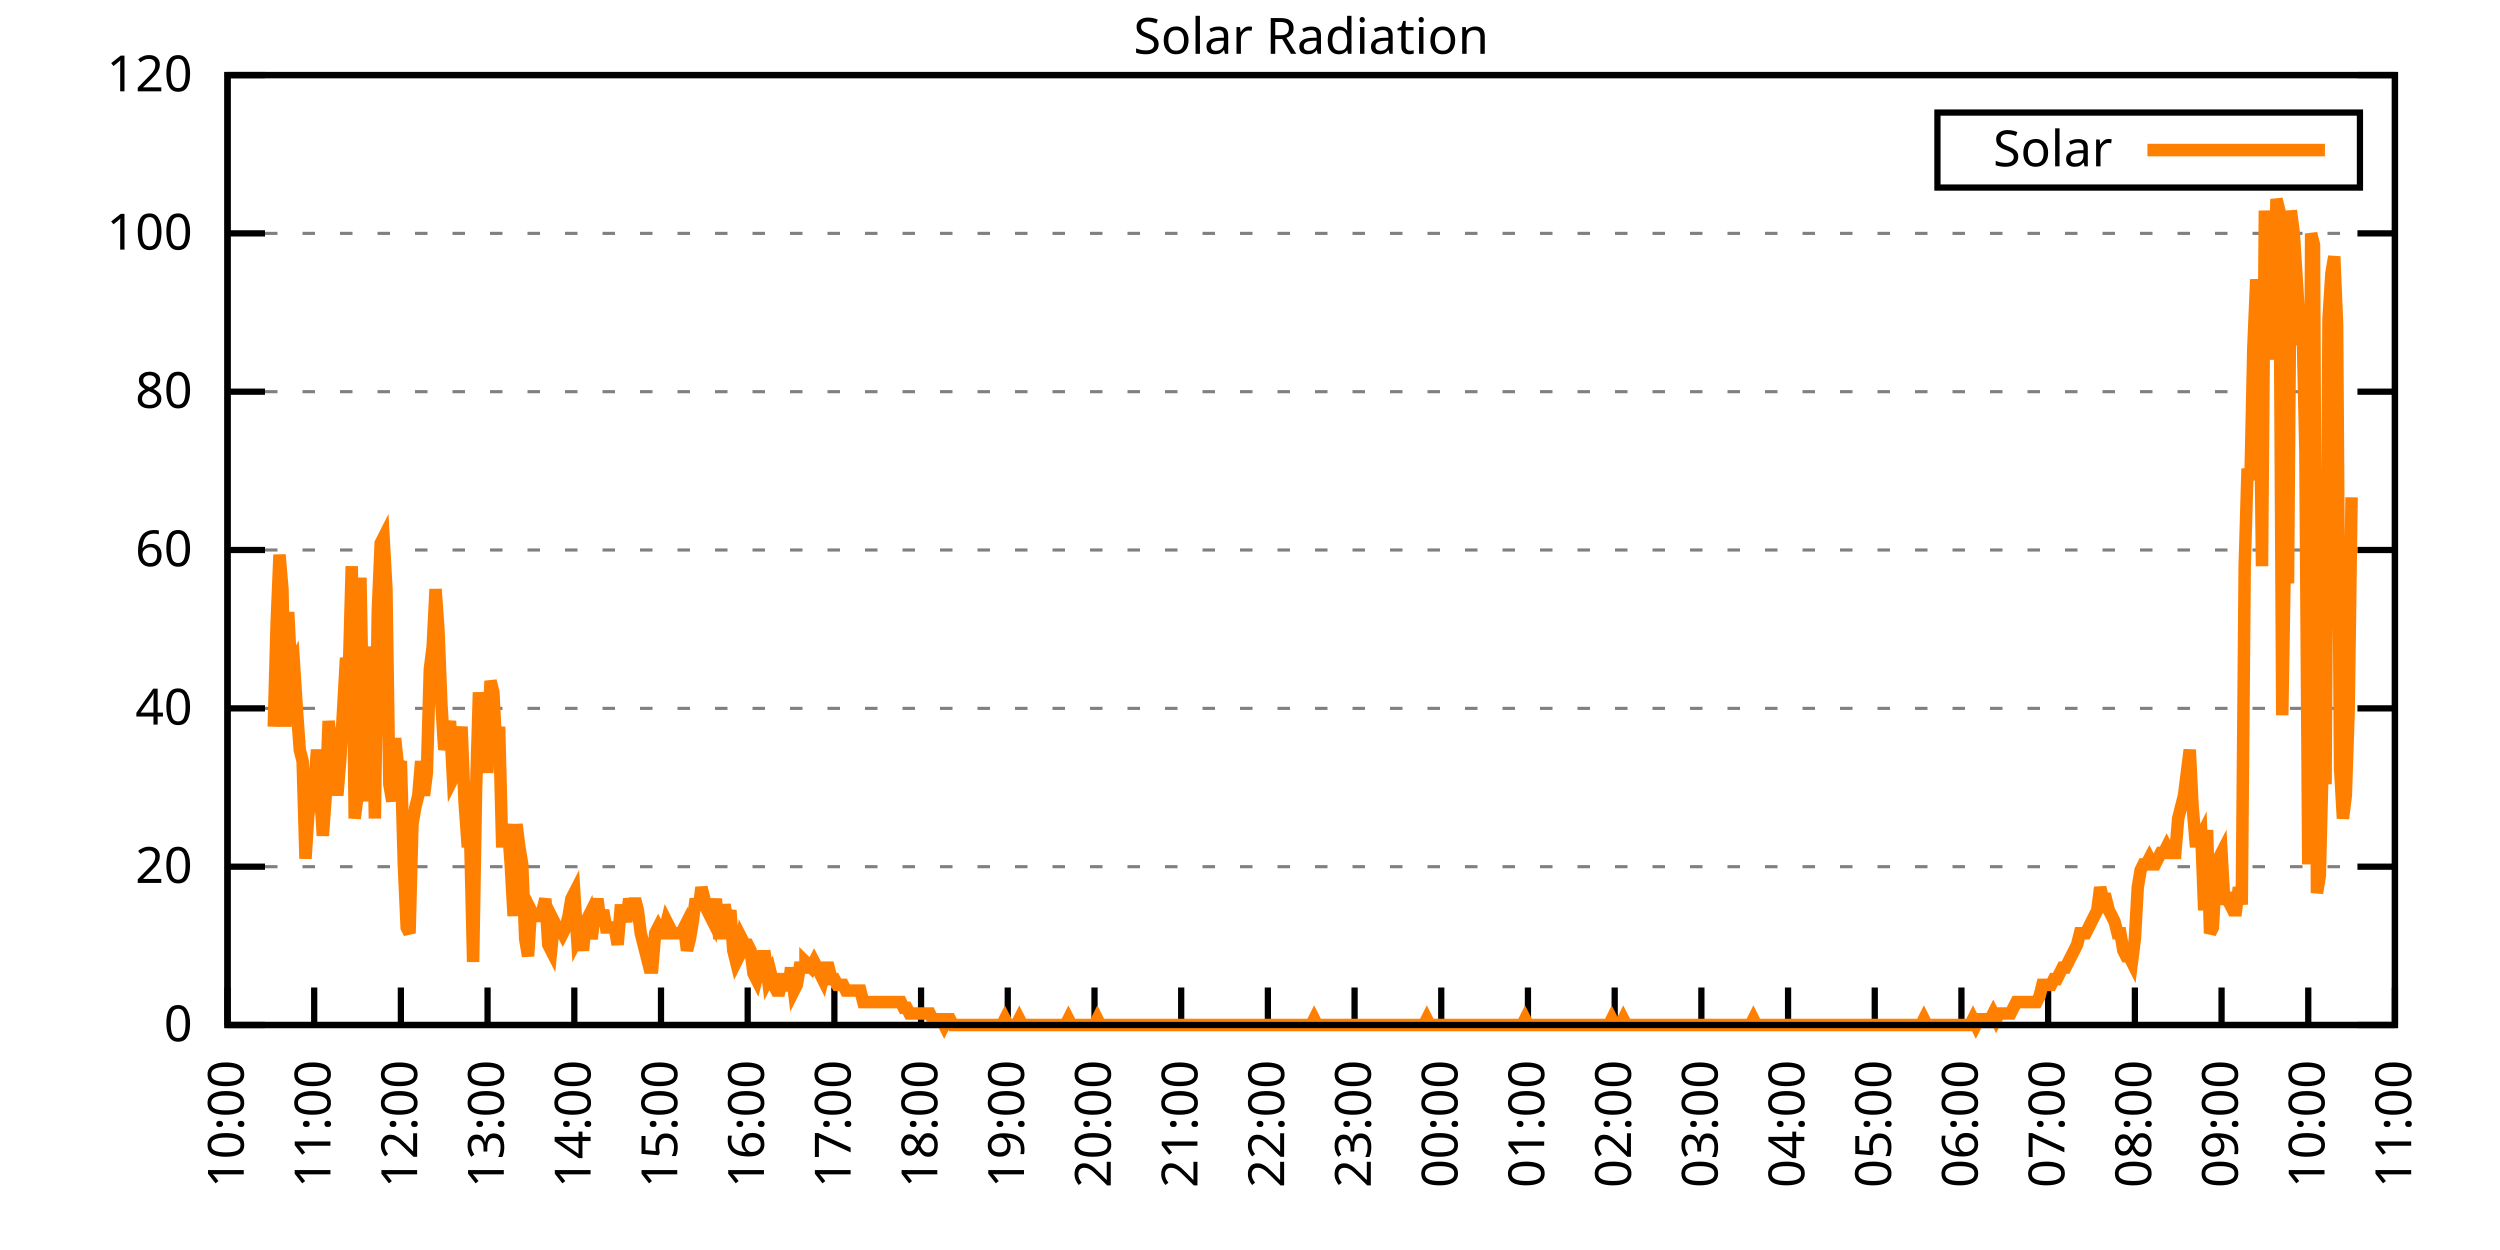
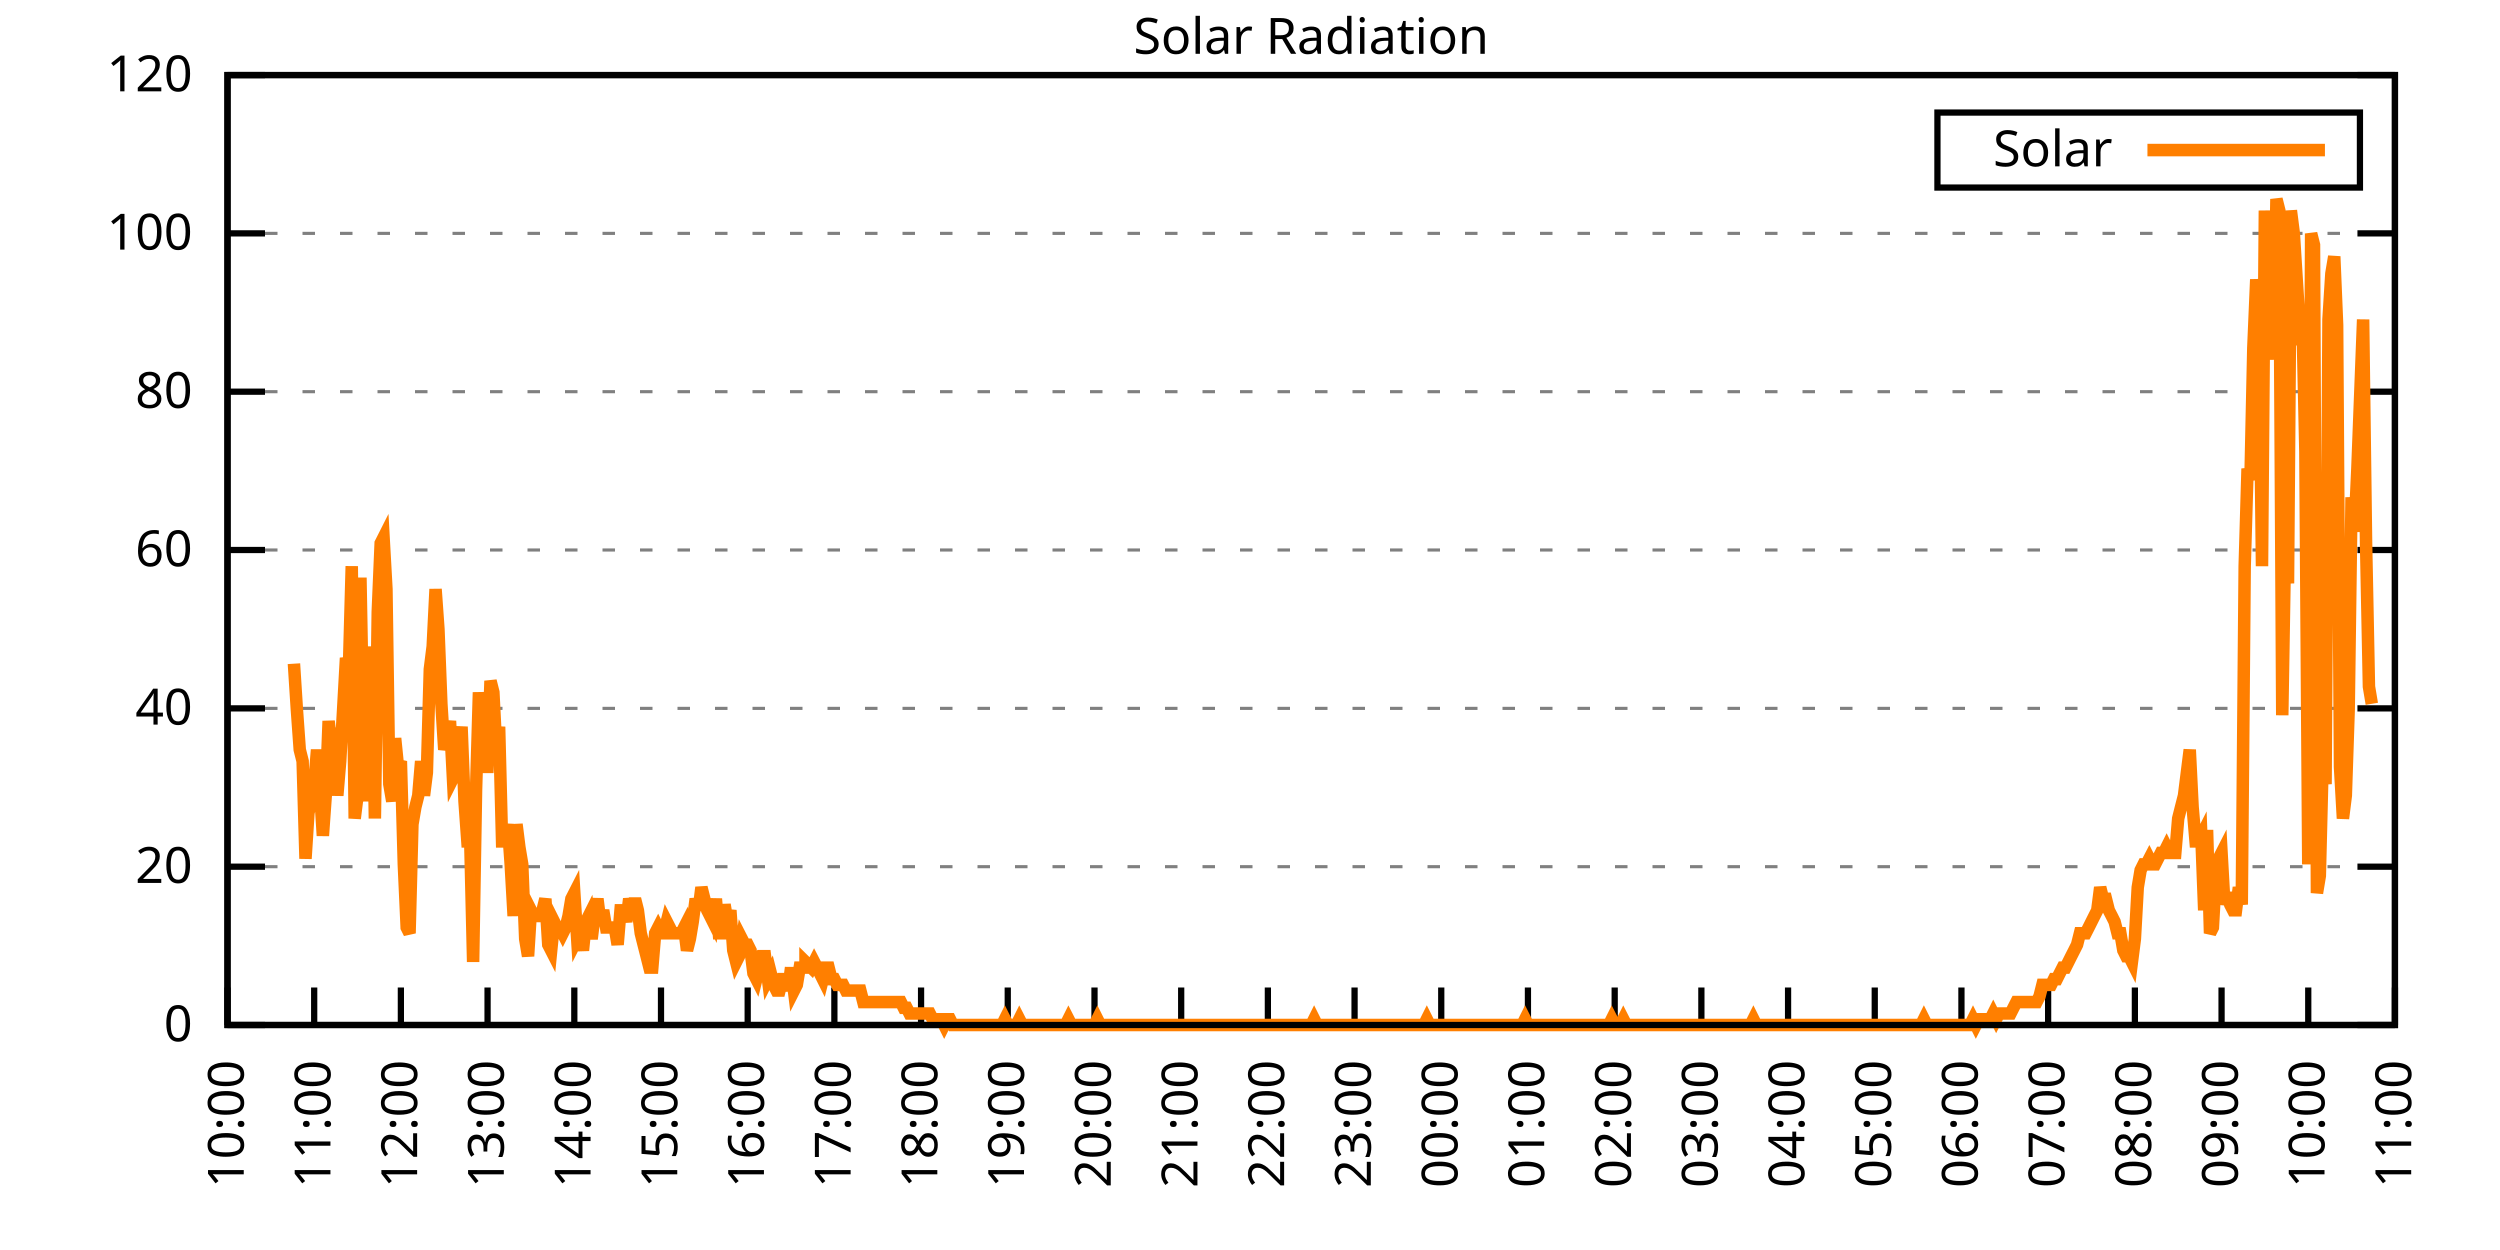
<svg xmlns="http://www.w3.org/2000/svg" xmlns:xlink="http://www.w3.org/1999/xlink" width="400" height="200" viewBox="0 0 400 200">
  <g id="gnuplot_canvas">
    <rect x="0" y="0" width="400" height="200" fill="none" />
    <defs>
      <circle id="gpDot" r="0.5" stroke-width="0.5" stroke="currentColor" />
      <path id="gpPt0" stroke-width="0.333" stroke="currentColor" d="M-1,0 h2 M0,-1 v2" />
      <path id="gpPt1" stroke-width="0.333" stroke="currentColor" d="M-1,-1 L1,1 M1,-1 L-1,1" />
      <path id="gpPt2" stroke-width="0.333" stroke="currentColor" d="M-1,0 L1,0 M0,-1 L0,1 M-1,-1 L1,1 M-1,1 L1,-1" />
      <rect id="gpPt3" stroke-width="0.333" stroke="currentColor" x="-1" y="-1" width="2" height="2" />
      <rect id="gpPt4" stroke-width="0.333" stroke="currentColor" fill="currentColor" x="-1" y="-1" width="2" height="2" />
      <circle id="gpPt5" stroke-width="0.333" stroke="currentColor" cx="0" cy="0" r="1" />
      <use xlink:href="#gpPt5" id="gpPt6" fill="currentColor" stroke="none" />
      <path id="gpPt7" stroke-width="0.333" stroke="currentColor" d="M0,-1.33 L-1.33,0.67 L1.33,0.67 z" />
      <use xlink:href="#gpPt7" id="gpPt8" fill="currentColor" stroke="none" />
      <use xlink:href="#gpPt7" id="gpPt9" stroke="currentColor" transform="rotate(180)" />
      <use xlink:href="#gpPt9" id="gpPt10" fill="currentColor" stroke="none" />
      <use xlink:href="#gpPt3" id="gpPt11" stroke="currentColor" transform="rotate(45)" />
      <use xlink:href="#gpPt11" id="gpPt12" fill="currentColor" stroke="none" />
      <path id="gpPt13" stroke-width="0.333" stroke="currentColor" d="M0,1.330 L1.265,0.411 L0.782,-1.067 L-0.782,-1.076 L-1.265,0.411 z" />
      <use xlink:href="#gpPt13" id="gpPt14" fill="currentColor" stroke="none" />
      <filter id="textbox" filterUnits="objectBoundingBox" x="0" y="0" height="1" width="1">
        <feFlood flood-color="white" flood-opacity="1" result="bgnd" />
        <feComposite in="SourceGraphic" in2="bgnd" operator="atop" />
      </filter>
      <filter id="greybox" filterUnits="objectBoundingBox" x="0" y="0" height="1" width="1">
        <feFlood flood-color="lightgrey" flood-opacity="1" result="grey" />
        <feComposite in="SourceGraphic" in2="grey" operator="atop" />
      </filter>
    </defs>
    <g fill="none" color="white" stroke="currentColor" stroke-width="1.00" stroke-linecap="butt" stroke-linejoin="miter">
</g>
    <g fill="none" color="black" stroke="currentColor" stroke-width="1.00" stroke-linecap="butt" stroke-linejoin="miter">
      <g stroke="none" shape-rendering="crispEdges">
        <polygon fill="rgb(255, 255, 255)" points="36.40,164.00 383.18,164.00 383.18,12.02 36.40,12.02 " />
      </g>
    </g>
    <g fill="none" color="black" stroke="currentColor" stroke-width="1.00" stroke-linecap="butt" stroke-linejoin="miter">
</g>
    <g fill="none" color="black" stroke="black" stroke-width="0.50" stroke-linecap="butt" stroke-linejoin="miter">
</g>
    <g fill="none" color="gray" stroke="currentColor" stroke-width="0.50" stroke-linecap="butt" stroke-linejoin="miter">
      <path stroke="gray" stroke-dasharray="2,4" class="gridline" d="M36.40,164.00 L383.19,164.00  " />
    </g>
    <g fill="none" color="gray" stroke="gray" stroke-width="1.00" stroke-linecap="butt" stroke-linejoin="miter">
</g>
    <g fill="none" color="black" stroke="currentColor" stroke-width="1.00" stroke-linecap="butt" stroke-linejoin="miter">
      <path stroke="black" d="M36.40,164.00 L42.40,164.00 M383.19,164.00 L377.19,164.00  " />
      <g transform="translate(30.80,166.60)" stroke="none" fill="black" font-family="Sans" font-size="8.00" text-anchor="end">
        <text>
          <tspan font-family="Sans"> 0</tspan>
        </text>
      </g>
    </g>
    <g fill="none" color="black" stroke="currentColor" stroke-width="1.00" stroke-linecap="butt" stroke-linejoin="miter">
</g>
    <g fill="none" color="black" stroke="black" stroke-width="0.50" stroke-linecap="butt" stroke-linejoin="miter">
</g>
    <g fill="none" color="gray" stroke="currentColor" stroke-width="0.50" stroke-linecap="butt" stroke-linejoin="miter">
      <path stroke="gray" stroke-dasharray="2,4" class="gridline" d="M36.40,138.67 L383.19,138.67  " />
    </g>
    <g fill="none" color="gray" stroke="gray" stroke-width="1.00" stroke-linecap="butt" stroke-linejoin="miter">
</g>
    <g fill="none" color="black" stroke="currentColor" stroke-width="1.00" stroke-linecap="butt" stroke-linejoin="miter">
      <path stroke="black" d="M36.40,138.67 L42.40,138.67 M383.19,138.67 L377.19,138.67  " />
      <g transform="translate(30.80,141.27)" stroke="none" fill="black" font-family="Sans" font-size="8.00" text-anchor="end">
        <text>
          <tspan font-family="Sans"> 20</tspan>
        </text>
      </g>
    </g>
    <g fill="none" color="black" stroke="currentColor" stroke-width="1.00" stroke-linecap="butt" stroke-linejoin="miter">
</g>
    <g fill="none" color="black" stroke="black" stroke-width="0.50" stroke-linecap="butt" stroke-linejoin="miter">
</g>
    <g fill="none" color="gray" stroke="currentColor" stroke-width="0.50" stroke-linecap="butt" stroke-linejoin="miter">
      <path stroke="gray" stroke-dasharray="2,4" class="gridline" d="M36.40,113.34 L383.19,113.34  " />
    </g>
    <g fill="none" color="gray" stroke="gray" stroke-width="1.00" stroke-linecap="butt" stroke-linejoin="miter">
</g>
    <g fill="none" color="black" stroke="currentColor" stroke-width="1.00" stroke-linecap="butt" stroke-linejoin="miter">
      <path stroke="black" d="M36.40,113.34 L42.40,113.34 M383.19,113.34 L377.19,113.34  " />
      <g transform="translate(30.80,115.94)" stroke="none" fill="black" font-family="Sans" font-size="8.00" text-anchor="end">
        <text>
          <tspan font-family="Sans"> 40</tspan>
        </text>
      </g>
    </g>
    <g fill="none" color="black" stroke="currentColor" stroke-width="1.00" stroke-linecap="butt" stroke-linejoin="miter">
</g>
    <g fill="none" color="black" stroke="black" stroke-width="0.50" stroke-linecap="butt" stroke-linejoin="miter">
</g>
    <g fill="none" color="gray" stroke="currentColor" stroke-width="0.50" stroke-linecap="butt" stroke-linejoin="miter">
      <path stroke="gray" stroke-dasharray="2,4" class="gridline" d="M36.40,88.00 L383.19,88.00  " />
    </g>
    <g fill="none" color="gray" stroke="gray" stroke-width="1.00" stroke-linecap="butt" stroke-linejoin="miter">
</g>
    <g fill="none" color="black" stroke="currentColor" stroke-width="1.00" stroke-linecap="butt" stroke-linejoin="miter">
      <path stroke="black" d="M36.40,88.00 L42.40,88.00 M383.19,88.00 L377.19,88.00  " />
      <g transform="translate(30.80,90.60)" stroke="none" fill="black" font-family="Sans" font-size="8.00" text-anchor="end">
        <text>
          <tspan font-family="Sans"> 60</tspan>
        </text>
      </g>
    </g>
    <g fill="none" color="black" stroke="currentColor" stroke-width="1.00" stroke-linecap="butt" stroke-linejoin="miter">
</g>
    <g fill="none" color="black" stroke="black" stroke-width="0.50" stroke-linecap="butt" stroke-linejoin="miter">
</g>
    <g fill="none" color="gray" stroke="currentColor" stroke-width="0.50" stroke-linecap="butt" stroke-linejoin="miter">
      <path stroke="gray" stroke-dasharray="2,4" class="gridline" d="M36.40,62.67 L383.19,62.67  " />
    </g>
    <g fill="none" color="gray" stroke="gray" stroke-width="1.00" stroke-linecap="butt" stroke-linejoin="miter">
</g>
    <g fill="none" color="black" stroke="currentColor" stroke-width="1.00" stroke-linecap="butt" stroke-linejoin="miter">
      <path stroke="black" d="M36.40,62.67 L42.40,62.67 M383.19,62.67 L377.19,62.67  " />
      <g transform="translate(30.80,65.27)" stroke="none" fill="black" font-family="Sans" font-size="8.00" text-anchor="end">
        <text>
          <tspan font-family="Sans"> 80</tspan>
        </text>
      </g>
    </g>
    <g fill="none" color="black" stroke="currentColor" stroke-width="1.00" stroke-linecap="butt" stroke-linejoin="miter">
</g>
    <g fill="none" color="black" stroke="black" stroke-width="0.50" stroke-linecap="butt" stroke-linejoin="miter">
</g>
    <g fill="none" color="gray" stroke="currentColor" stroke-width="0.50" stroke-linecap="butt" stroke-linejoin="miter">
      <path stroke="gray" stroke-dasharray="2,4" class="gridline" d="M36.40,37.34 L383.19,37.34  " />
    </g>
    <g fill="none" color="gray" stroke="gray" stroke-width="1.00" stroke-linecap="butt" stroke-linejoin="miter">
</g>
    <g fill="none" color="black" stroke="currentColor" stroke-width="1.00" stroke-linecap="butt" stroke-linejoin="miter">
      <path stroke="black" d="M36.40,37.34 L42.40,37.34 M383.19,37.34 L377.19,37.34  " />
      <g transform="translate(30.80,39.94)" stroke="none" fill="black" font-family="Sans" font-size="8.00" text-anchor="end">
        <text>
          <tspan font-family="Sans"> 100</tspan>
        </text>
      </g>
    </g>
    <g fill="none" color="black" stroke="currentColor" stroke-width="1.00" stroke-linecap="butt" stroke-linejoin="miter">
</g>
    <g fill="none" color="black" stroke="black" stroke-width="0.50" stroke-linecap="butt" stroke-linejoin="miter">
</g>
    <g fill="none" color="gray" stroke="currentColor" stroke-width="0.50" stroke-linecap="butt" stroke-linejoin="miter">
      <path stroke="gray" stroke-dasharray="2,4" class="gridline" d="M36.40,12.01 L383.19,12.01  " />
    </g>
    <g fill="none" color="gray" stroke="gray" stroke-width="1.00" stroke-linecap="butt" stroke-linejoin="miter">
</g>
    <g fill="none" color="black" stroke="currentColor" stroke-width="1.00" stroke-linecap="butt" stroke-linejoin="miter">
      <path stroke="black" d="M36.40,12.01 L42.40,12.01 M383.19,12.01 L377.19,12.01  " />
      <g transform="translate(30.80,14.61)" stroke="none" fill="black" font-family="Sans" font-size="8.00" text-anchor="end">
        <text>
          <tspan font-family="Sans"> 120</tspan>
        </text>
      </g>
    </g>
    <g fill="none" color="black" stroke="currentColor" stroke-width="1.00" stroke-linecap="butt" stroke-linejoin="miter">
      <path stroke="black" d="M36.40,164.00 L36.40,158.00  " />
      <g transform="translate(39.00,169.60) rotate(270.00)" stroke="none" fill="black" font-family="Sans" font-size="8.00" text-anchor="end">
        <text>
          <tspan font-family="Sans">10:00</tspan>
        </text>
      </g>
    </g>
    <g fill="none" color="black" stroke="currentColor" stroke-width="1.00" stroke-linecap="butt" stroke-linejoin="miter">
      <path stroke="black" d="M50.27,164.00 L50.27,158.00  " />
      <g transform="translate(52.87,169.60) rotate(270.00)" stroke="none" fill="black" font-family="Sans" font-size="8.00" text-anchor="end">
        <text>
          <tspan font-family="Sans">11:00</tspan>
        </text>
      </g>
    </g>
    <g fill="none" color="black" stroke="currentColor" stroke-width="1.00" stroke-linecap="butt" stroke-linejoin="miter">
      <path stroke="black" d="M64.14,164.00 L64.14,158.00  " />
      <g transform="translate(66.74,169.60) rotate(270.00)" stroke="none" fill="black" font-family="Sans" font-size="8.00" text-anchor="end">
        <text>
          <tspan font-family="Sans">12:00</tspan>
        </text>
      </g>
    </g>
    <g fill="none" color="black" stroke="currentColor" stroke-width="1.00" stroke-linecap="butt" stroke-linejoin="miter">
      <path stroke="black" d="M78.01,164.00 L78.01,158.00  " />
      <g transform="translate(80.61,169.60) rotate(270.00)" stroke="none" fill="black" font-family="Sans" font-size="8.00" text-anchor="end">
        <text>
          <tspan font-family="Sans">13:00</tspan>
        </text>
      </g>
    </g>
    <g fill="none" color="black" stroke="currentColor" stroke-width="1.00" stroke-linecap="butt" stroke-linejoin="miter">
      <path stroke="black" d="M91.89,164.00 L91.89,158.00  " />
      <g transform="translate(94.49,169.60) rotate(270.00)" stroke="none" fill="black" font-family="Sans" font-size="8.00" text-anchor="end">
        <text>
          <tspan font-family="Sans">14:00</tspan>
        </text>
      </g>
    </g>
    <g fill="none" color="black" stroke="currentColor" stroke-width="1.00" stroke-linecap="butt" stroke-linejoin="miter">
      <path stroke="black" d="M105.76,164.00 L105.76,158.00  " />
      <g transform="translate(108.36,169.60) rotate(270.00)" stroke="none" fill="black" font-family="Sans" font-size="8.00" text-anchor="end">
        <text>
          <tspan font-family="Sans">15:00</tspan>
        </text>
      </g>
    </g>
    <g fill="none" color="black" stroke="currentColor" stroke-width="1.00" stroke-linecap="butt" stroke-linejoin="miter">
      <path stroke="black" d="M119.63,164.00 L119.63,158.00  " />
      <g transform="translate(122.23,169.60) rotate(270.00)" stroke="none" fill="black" font-family="Sans" font-size="8.00" text-anchor="end">
        <text>
          <tspan font-family="Sans">16:00</tspan>
        </text>
      </g>
    </g>
    <g fill="none" color="black" stroke="currentColor" stroke-width="1.00" stroke-linecap="butt" stroke-linejoin="miter">
      <path stroke="black" d="M133.50,164.00 L133.50,158.00  " />
      <g transform="translate(136.10,169.60) rotate(270.00)" stroke="none" fill="black" font-family="Sans" font-size="8.00" text-anchor="end">
        <text>
          <tspan font-family="Sans">17:00</tspan>
        </text>
      </g>
    </g>
    <g fill="none" color="black" stroke="currentColor" stroke-width="1.00" stroke-linecap="butt" stroke-linejoin="miter">
      <path stroke="black" d="M147.37,164.00 L147.37,158.00  " />
      <g transform="translate(149.97,169.60) rotate(270.00)" stroke="none" fill="black" font-family="Sans" font-size="8.00" text-anchor="end">
        <text>
          <tspan font-family="Sans">18:00</tspan>
        </text>
      </g>
    </g>
    <g fill="none" color="black" stroke="currentColor" stroke-width="1.00" stroke-linecap="butt" stroke-linejoin="miter">
      <path stroke="black" d="M161.24,164.00 L161.24,158.00  " />
      <g transform="translate(163.84,169.60) rotate(270.00)" stroke="none" fill="black" font-family="Sans" font-size="8.00" text-anchor="end">
        <text>
          <tspan font-family="Sans">19:00</tspan>
        </text>
      </g>
    </g>
    <g fill="none" color="black" stroke="currentColor" stroke-width="1.00" stroke-linecap="butt" stroke-linejoin="miter">
      <path stroke="black" d="M175.12,164.00 L175.12,158.00  " />
      <g transform="translate(177.72,169.60) rotate(270.00)" stroke="none" fill="black" font-family="Sans" font-size="8.00" text-anchor="end">
        <text>
          <tspan font-family="Sans">20:00</tspan>
        </text>
      </g>
    </g>
    <g fill="none" color="black" stroke="currentColor" stroke-width="1.00" stroke-linecap="butt" stroke-linejoin="miter">
      <path stroke="black" d="M188.99,164.00 L188.99,158.00  " />
      <g transform="translate(191.59,169.60) rotate(270.00)" stroke="none" fill="black" font-family="Sans" font-size="8.00" text-anchor="end">
        <text>
          <tspan font-family="Sans">21:00</tspan>
        </text>
      </g>
    </g>
    <g fill="none" color="black" stroke="currentColor" stroke-width="1.00" stroke-linecap="butt" stroke-linejoin="miter">
      <path stroke="black" d="M202.86,164.00 L202.86,158.00  " />
      <g transform="translate(205.46,169.60) rotate(270.00)" stroke="none" fill="black" font-family="Sans" font-size="8.00" text-anchor="end">
        <text>
          <tspan font-family="Sans">22:00</tspan>
        </text>
      </g>
    </g>
    <g fill="none" color="black" stroke="currentColor" stroke-width="1.00" stroke-linecap="butt" stroke-linejoin="miter">
      <path stroke="black" d="M216.73,164.00 L216.73,158.00  " />
      <g transform="translate(219.33,169.60) rotate(270.00)" stroke="none" fill="black" font-family="Sans" font-size="8.00" text-anchor="end">
        <text>
          <tspan font-family="Sans">23:00</tspan>
        </text>
      </g>
    </g>
    <g fill="none" color="black" stroke="currentColor" stroke-width="1.00" stroke-linecap="butt" stroke-linejoin="miter">
      <path stroke="black" d="M230.60,164.00 L230.60,158.00  " />
      <g transform="translate(233.20,169.60) rotate(270.00)" stroke="none" fill="black" font-family="Sans" font-size="8.00" text-anchor="end">
        <text>
          <tspan font-family="Sans">00:00</tspan>
        </text>
      </g>
    </g>
    <g fill="none" color="black" stroke="currentColor" stroke-width="1.00" stroke-linecap="butt" stroke-linejoin="miter">
      <path stroke="black" d="M244.47,164.00 L244.47,158.00  " />
      <g transform="translate(247.07,169.60) rotate(270.00)" stroke="none" fill="black" font-family="Sans" font-size="8.00" text-anchor="end">
        <text>
          <tspan font-family="Sans">01:00</tspan>
        </text>
      </g>
    </g>
    <g fill="none" color="black" stroke="currentColor" stroke-width="1.00" stroke-linecap="butt" stroke-linejoin="miter">
      <path stroke="black" d="M258.35,164.00 L258.35,158.00  " />
      <g transform="translate(260.95,169.60) rotate(270.00)" stroke="none" fill="black" font-family="Sans" font-size="8.00" text-anchor="end">
        <text>
          <tspan font-family="Sans">02:00</tspan>
        </text>
      </g>
    </g>
    <g fill="none" color="black" stroke="currentColor" stroke-width="1.00" stroke-linecap="butt" stroke-linejoin="miter">
      <path stroke="black" d="M272.22,164.00 L272.22,158.00  " />
      <g transform="translate(274.82,169.60) rotate(270.00)" stroke="none" fill="black" font-family="Sans" font-size="8.00" text-anchor="end">
        <text>
          <tspan font-family="Sans">03:00</tspan>
        </text>
      </g>
    </g>
    <g fill="none" color="black" stroke="currentColor" stroke-width="1.00" stroke-linecap="butt" stroke-linejoin="miter">
      <path stroke="black" d="M286.09,164.00 L286.09,158.00  " />
      <g transform="translate(288.69,169.60) rotate(270.00)" stroke="none" fill="black" font-family="Sans" font-size="8.00" text-anchor="end">
        <text>
          <tspan font-family="Sans">04:00</tspan>
        </text>
      </g>
    </g>
    <g fill="none" color="black" stroke="currentColor" stroke-width="1.00" stroke-linecap="butt" stroke-linejoin="miter">
      <path stroke="black" d="M299.96,164.00 L299.96,158.00  " />
      <g transform="translate(302.56,169.60) rotate(270.00)" stroke="none" fill="black" font-family="Sans" font-size="8.00" text-anchor="end">
        <text>
          <tspan font-family="Sans">05:00</tspan>
        </text>
      </g>
    </g>
    <g fill="none" color="black" stroke="currentColor" stroke-width="1.00" stroke-linecap="butt" stroke-linejoin="miter">
      <path stroke="black" d="M313.83,164.00 L313.83,158.00  " />
      <g transform="translate(316.43,169.60) rotate(270.00)" stroke="none" fill="black" font-family="Sans" font-size="8.00" text-anchor="end">
        <text>
          <tspan font-family="Sans">06:00</tspan>
        </text>
      </g>
    </g>
    <g fill="none" color="black" stroke="currentColor" stroke-width="1.00" stroke-linecap="butt" stroke-linejoin="miter">
      <path stroke="black" d="M327.70,164.00 L327.70,158.00  " />
      <g transform="translate(330.30,169.60) rotate(270.00)" stroke="none" fill="black" font-family="Sans" font-size="8.00" text-anchor="end">
        <text>
          <tspan font-family="Sans">07:00</tspan>
        </text>
      </g>
    </g>
    <g fill="none" color="black" stroke="currentColor" stroke-width="1.00" stroke-linecap="butt" stroke-linejoin="miter">
      <path stroke="black" d="M341.58,164.00 L341.58,158.00  " />
      <g transform="translate(344.18,169.60) rotate(270.00)" stroke="none" fill="black" font-family="Sans" font-size="8.00" text-anchor="end">
        <text>
          <tspan font-family="Sans">08:00</tspan>
        </text>
      </g>
    </g>
    <g fill="none" color="black" stroke="currentColor" stroke-width="1.00" stroke-linecap="butt" stroke-linejoin="miter">
      <path stroke="black" d="M355.45,164.00 L355.45,158.00  " />
      <g transform="translate(358.05,169.60) rotate(270.00)" stroke="none" fill="black" font-family="Sans" font-size="8.00" text-anchor="end">
        <text>
          <tspan font-family="Sans">09:00</tspan>
        </text>
      </g>
    </g>
    <g fill="none" color="black" stroke="currentColor" stroke-width="1.00" stroke-linecap="butt" stroke-linejoin="miter">
      <path stroke="black" d="M369.32,164.00 L369.32,158.00  " />
      <g transform="translate(371.92,169.60) rotate(270.00)" stroke="none" fill="black" font-family="Sans" font-size="8.00" text-anchor="end">
        <text>
          <tspan font-family="Sans">10:00</tspan>
        </text>
      </g>
    </g>
    <g fill="none" color="black" stroke="currentColor" stroke-width="1.00" stroke-linecap="butt" stroke-linejoin="miter">
      <path stroke="black" d="M383.19,164.00 L383.19,158.00  " />
      <g transform="translate(385.79,169.60) rotate(270.00)" stroke="none" fill="black" font-family="Sans" font-size="8.00" text-anchor="end">
        <text>
          <tspan font-family="Sans">11:00</tspan>
        </text>
      </g>
    </g>
    <g fill="none" color="black" stroke="currentColor" stroke-width="1.00" stroke-linecap="butt" stroke-linejoin="miter">
</g>
    <g fill="none" color="black" stroke="currentColor" stroke-width="1.00" stroke-linecap="butt" stroke-linejoin="miter">
      <path stroke="black" d="M36.40,12.01 L36.40,164.00 L383.19,164.00 L383.19,12.01 L36.40,12.01 Z  " />
    </g>
    <g fill="none" color="black" stroke="currentColor" stroke-width="1.00" stroke-linecap="butt" stroke-linejoin="miter">
</g>
    <g fill="none" color="black" stroke="currentColor" stroke-width="1.00" stroke-linecap="butt" stroke-linejoin="miter">
      <path stroke="black" d="M309.99,30.01 L309.99,18.01 L377.59,18.01 L377.59,30.01 L309.99,30.01 Z  " />
    </g>
    <g id="Solar_Radiation_plot_1">
      <g fill="none" color="white" stroke="black" stroke-width="2.00" stroke-linecap="butt" stroke-linejoin="miter">
</g>
      <g fill="none" color="black" stroke="currentColor" stroke-width="2.00" stroke-linecap="butt" stroke-linejoin="miter">
        <g transform="translate(337.99,26.61)" stroke="none" fill="black" font-family="Sans" font-size="8.00" text-anchor="end">
          <text>
            <tspan font-family="Sans">Solar</tspan>
          </text>
        </g>
      </g>
      <g fill="none" color="black" stroke="currentColor" stroke-width="2.00" stroke-linecap="butt" stroke-linejoin="miter">
-         <path stroke="rgb(255, 127,   0)" d="M343.59,24.01 L371.99,24.01 M43.80,116.28 L44.26,99.76 L44.72,88.75 L45.19,94.26 L45.65,116.28 L46.11,97.93   L46.57,107.10 L47.03,106.19 L47.50,113.53 L47.96,119.95 L48.42,121.79 L48.88,137.39 L49.35,130.05 L49.81,128.21   L50.27,125.46 L50.73,119.95 L51.20,126.37 L51.66,133.72 L52.12,127.29 L52.58,115.36 L53.05,119.95 L53.51,119.03   L53.97,127.29 L54.43,121.79 L54.90,113.53 L55.36,105.27 L55.82,107.10 L56.28,90.59 L56.75,130.96 L57.21,127.29   L57.67,92.42 L58.13,117.20 L58.59,117.20 L59.06,128.21 L59.52,103.43 L59.98,130.96 L60.44,97.93 L60.91,86.91   L61.37,86.00 L61.83,94.26 L62.29,125.46 L62.76,128.21 L63.22,118.12 L63.68,122.70 L64.14,121.79 L64.61,138.30   L65.07,148.40 L65.53,149.32 L65.99,131.88 L66.46,129.13 L66.92,127.29 L67.38,121.79 L67.84,127.29 L68.30,123.62   L68.77,107.10 L69.23,103.43 L69.69,94.26 L70.15,100.68 L70.62,112.61 L71.08,119.95 L71.54,118.12 L72.00,115.36   L72.47,124.54 L72.93,123.62 L73.39,119.95 L73.85,116.28 L74.32,128.21 L74.78,134.63 L75.24,134.63 L75.70,153.91   L76.17,126.37 L76.63,110.77 L77.09,118.12 L77.55,122.70 L78.01,122.70 L78.48,108.94 L78.94,110.77 L79.40,119.95   L79.86,116.28 L80.33,134.63 L80.79,134.63 L81.25,131.88 L81.71,138.30 L82.18,146.56 L82.64,131.88 L83.10,135.55   L83.56,138.30 L84.03,150.23 L84.49,152.99 L84.95,145.65 L85.41,146.56 L85.88,146.56 L86.34,146.56 L86.80,145.65   L87.26,143.81 L87.72,151.15 L88.19,152.07 L88.65,147.48 L89.11,148.40 L89.57,148.40 L90.04,149.32 L90.50,148.40   L90.96,146.56 L91.42,143.81 L91.89,142.89 L92.35,150.23 L92.81,149.32 L93.27,152.07 L93.74,147.48 L94.20,146.56   L94.66,150.23 L95.12,146.56 L95.59,143.81 L96.05,147.48 L96.51,145.65 L96.97,148.40 L97.44,148.40 L97.90,148.40   L98.36,148.40 L98.82,151.15 L99.28,145.65 L99.75,145.65 L100.21,147.48 L100.67,143.81 L101.13,145.65 L101.60,143.81   L102.06,145.65 L102.52,149.32 L102.98,151.15 L103.45,152.99 L103.91,154.82 L104.37,154.82 L104.83,149.32 L105.30,148.40   L105.76,149.32 L106.22,149.32 L106.68,147.48 L107.15,148.40 L107.61,149.32 L108.07,149.32 L108.53,149.32 L108.99,149.32   L109.46,148.40 L109.92,152.07 L110.38,150.23 L110.84,147.48 L111.31,143.81 L111.77,145.65 L112.23,141.98 L112.69,143.81   L113.16,145.65 L113.62,146.56 L114.08,147.48 L114.54,143.81 L115.01,149.32 L115.47,149.32 L115.93,144.73 L116.39,147.48   L116.86,145.65 L117.32,152.07 L117.78,153.91 L118.24,152.99 L118.70,150.23 L119.17,151.15 L119.63,151.15 L120.09,152.07   L120.55,155.74 L121.02,156.66 L121.48,154.82 L121.94,152.99 L122.40,152.99 L122.87,156.66 L123.33,155.74 L123.79,157.58   L124.25,158.49 L124.72,158.49 L125.18,156.66 L125.64,156.66 L126.10,158.49 L126.57,154.82 L127.03,158.49 L127.49,157.58   L127.95,154.82 L128.41,154.82 L128.88,154.82 L128.88,153.91 L129.80,154.82 L130.26,153.91 L130.73,154.82 L131.19,155.74   L131.65,156.66 L132.11,154.82 L132.58,154.82 L133.04,156.66 L133.50,156.66 L133.96,157.58 L134.43,157.58 L134.89,157.58   L135.35,158.49 L135.81,158.49 L136.28,158.49 L136.74,158.49 L137.20,158.49 L137.66,158.49 L138.13,160.33 L138.59,160.33   L139.05,160.33 L139.51,160.33 L139.97,160.33 L140.44,160.33 L140.90,160.33 L141.36,160.33 L141.82,160.33 L142.29,160.33   L142.75,160.33 L143.21,160.33 L143.67,160.33 L144.14,160.33 L144.60,161.25 L145.06,161.25 L145.52,162.16 L145.99,162.16   L146.45,162.16 L146.91,162.16 L147.37,162.16 L147.84,162.16 L148.30,162.16 L148.76,162.16 L149.22,163.08 L149.68,163.08   L150.15,163.08 L150.61,163.08 L151.07,164.00 L151.53,163.08 L152.00,163.08 L152.46,164.00 L152.92,164.00 L153.38,164.00   L153.85,164.00 L154.31,164.00 L154.77,164.00 L155.23,164.00 L155.70,164.00 L156.16,164.00 L156.62,164.00 L157.08,164.00   L157.55,164.00 L158.01,164.00 L158.47,164.00 L158.93,164.00 L159.39,164.00 L159.86,164.00 L160.32,164.00 L160.78,163.08   L161.24,164.00 L161.71,164.00 L162.17,164.00 L162.63,164.00 L163.09,163.08 L163.56,164.00 L164.02,164.00 L164.48,164.00   L164.94,164.00 L165.41,164.00 L165.87,164.00 L166.33,164.00 L166.79,164.00 L167.26,164.00 L167.72,164.00 L168.18,164.00   L168.64,164.00 L169.10,164.00 L169.57,164.00 L170.03,164.00 L170.49,164.00 L170.95,163.08 L171.42,164.00 L171.88,164.00   L172.34,164.00 L172.80,164.00 L173.27,164.00 L173.73,164.00 L174.19,164.00 L174.65,164.00 L175.12,164.00 L175.58,163.08   L176.04,164.00 L176.50,164.00 L176.97,164.00 L177.43,164.00 L177.89,164.00 L178.35,164.00 L178.82,164.00 L179.28,164.00   L179.74,164.00 L180.20,164.00 L180.66,164.00 L181.13,164.00 L181.59,164.00 L182.05,164.00 L182.51,164.00 L182.98,164.00   L183.44,164.00 L183.90,164.00 L184.36,164.00 L184.83,164.00 L185.29,164.00 L185.75,164.00 L186.21,164.00 L186.68,164.00   L187.14,164.00 L187.60,164.00 L188.06,164.00 L188.53,164.00 L188.99,164.00 L189.45,164.00 L189.91,164.00 L190.37,164.00   L190.84,164.00 L191.30,164.00 L191.76,164.00 L192.22,164.00 L192.69,164.00 L193.15,164.00 L193.61,164.00 L194.07,164.00   L194.54,164.00 L195.00,164.00 L195.46,164.00 L195.92,164.00 L196.39,164.00 L196.85,164.00 L197.31,164.00 L197.77,164.00   L198.24,164.00 L198.70,164.00 L199.16,164.00 L199.62,164.00 L200.08,164.00 L200.55,164.00 L201.01,164.00 L201.47,164.00   L201.93,164.00 L202.40,164.00 L202.86,164.00 L203.32,164.00 L203.78,164.00 L204.25,164.00 L204.71,164.00 L205.17,164.00   L205.63,164.00 L206.10,164.00 L206.56,164.00 L207.02,164.00 L207.48,164.00 L207.95,164.00 L208.41,164.00 L208.87,164.00   L209.33,164.00 L209.80,164.00 L210.26,163.08 L210.72,164.00 L211.18,164.00 L211.64,164.00 L212.11,164.00 L212.57,164.00   L213.03,164.00 L213.49,164.00 L213.96,164.00 L214.42,164.00 L214.88,164.00 L215.34,164.00 L215.81,164.00 L216.27,164.00   L216.73,164.00 L217.19,164.00 L217.66,164.00 L218.12,164.00 L218.58,164.00 L219.04,164.00 L219.51,164.00 L219.97,164.00   L220.43,164.00 L220.89,164.00 L221.35,164.00 L221.82,164.00 L222.28,164.00 L222.74,164.00 L223.20,164.00 L223.67,164.00   L224.13,164.00 L224.59,164.00 L225.05,164.00 L225.52,164.00 L225.98,164.00 L226.44,164.00 L226.90,164.00 L227.37,164.00   L227.83,164.00 L228.29,163.08 L228.75,164.00 L229.22,164.00 L229.68,164.00 L230.14,164.00 L230.60,164.00 L231.06,164.00   L231.53,164.00 L231.99,164.00 L232.45,164.00 L232.91,164.00 L233.38,164.00 L233.84,164.00 L234.30,164.00 L234.76,164.00   L235.23,164.00 L235.69,164.00 L236.15,164.00 L236.61,164.00 L237.08,164.00 L237.54,164.00 L238.00,164.00 L238.46,164.00   L238.93,164.00 L239.39,164.00 L239.85,164.00 L240.31,164.00 L240.77,164.00 L241.24,164.00 L241.70,164.00 L242.16,164.00   L242.62,164.00 L243.09,164.00 L243.55,164.00 L244.01,163.08 L244.47,164.00 L244.94,164.00 L245.40,164.00 L245.86,164.00   L246.32,164.00 L246.79,164.00 L247.25,164.00 L247.71,164.00 L248.17,164.00 L248.64,164.00 L249.10,164.00 L249.56,164.00   L250.02,164.00 L250.49,164.00 L250.95,164.00 L251.41,164.00 L251.87,164.00 L252.33,164.00 L252.80,164.00 L253.26,164.00   L253.72,164.00 L254.18,164.00 L254.65,164.00 L255.11,164.00 L255.57,164.00 L256.03,164.00 L256.50,164.00 L256.96,164.00   L257.42,164.00 L257.88,163.08 L258.35,164.00 L258.81,164.00 L259.27,164.00 L259.73,163.08 L260.20,164.00 L260.66,164.00   L261.12,164.00 L261.58,164.00 L262.04,164.00 L262.51,164.00 L262.97,164.00 L263.43,164.00 L263.89,164.00 L264.36,164.00   L264.82,164.00 L265.28,164.00 L265.74,164.00 L266.21,164.00 L266.67,164.00 L267.13,164.00 L267.59,164.00 L268.06,164.00   L268.52,164.00 L268.98,164.00 L269.44,164.00 L269.91,164.00 L270.37,164.00 L270.83,164.00 L271.29,164.00 L271.75,164.00   L272.22,164.00 L272.68,164.00 L273.14,164.00 L273.60,164.00 L274.07,164.00 L274.53,164.00 L274.99,164.00 L275.45,164.00   L275.92,164.00 L276.38,164.00 L276.84,164.00 L277.30,164.00 L277.77,164.00 L278.23,164.00 L278.69,164.00 L279.15,164.00   L279.62,164.00 L280.08,164.00 L280.54,163.08 L281.00,164.00 L281.46,164.00 L281.93,164.00 L282.39,164.00 L282.85,164.00   L283.31,164.00 L283.78,164.00 L284.24,164.00 L284.70,164.00 L285.16,164.00 L285.63,164.00 L286.09,164.00 L286.55,164.00   L287.01,164.00 L287.48,164.00 L287.94,164.00 L288.40,164.00 L288.86,164.00 L289.33,164.00 L289.79,164.00 L290.25,164.00   L290.71,164.00 L291.18,164.00 L291.64,164.00 L292.10,164.00 L292.56,164.00 L293.02,164.00 L293.49,164.00 L293.95,164.00   L294.41,164.00 L294.87,164.00 L295.34,164.00 L295.80,164.00 L296.26,164.00 L296.72,164.00 L297.19,164.00 L297.65,164.00   L298.11,164.00 L298.57,164.00 L299.04,164.00 L299.50,164.00 L299.96,164.00 L300.42,164.00 L300.89,164.00 L301.35,164.00   L301.81,164.00 L302.27,164.00 L302.73,164.00 L303.20,164.00 L303.66,164.00 L304.12,164.00 L304.58,164.00 L305.05,164.00   L305.51,164.00 L305.97,164.00 L306.43,164.00 L306.90,164.00 L307.36,164.00 L307.82,163.08 L308.28,164.00 L308.75,164.00   L309.21,164.00 L309.67,164.00 L310.13,164.00 L310.60,164.00 L311.06,164.00 L311.52,164.00 L311.98,164.00 L312.44,164.00   L312.91,164.00 L313.37,164.00 L313.83,164.00 L314.29,164.00 L314.76,164.00 L315.22,164.00 L315.68,163.08 L316.14,164.00   L316.61,163.08 L317.07,163.08 L317.53,163.08 L317.99,163.08 L318.46,163.08 L318.92,162.16 L319.38,163.08 L319.84,162.16   L320.31,162.16 L320.77,162.16 L321.23,162.16 L321.69,162.16 L322.15,161.25 L322.62,160.33 L323.08,160.33 L323.54,160.33   L324.00,160.33 L324.47,160.33 L324.93,160.33 L325.39,160.33 L325.85,160.33 L326.32,159.41 L326.78,157.58 L327.24,157.58   L327.70,157.58 L328.17,157.58 L328.63,156.66 L329.09,156.66 L329.55,155.74 L330.02,154.82 L330.48,154.82 L330.94,153.91   L331.40,152.99 L331.87,152.07 L332.33,151.15 L332.79,149.32 L333.25,149.32 L333.71,149.32 L334.18,148.40 L334.64,147.48   L335.10,146.56 L335.56,145.65 L336.03,141.98 L336.49,143.81 L336.95,143.81 L337.41,145.65 L337.88,146.56 L338.34,147.48   L338.80,149.32 L339.26,149.32 L339.73,152.07 L340.19,152.99 L340.65,152.99 L341.11,153.91 L341.58,150.23 L342.04,141.98   L342.50,139.22 L342.96,138.30 L343.42,138.30 L343.89,137.39 L344.35,138.30 L344.81,138.30 L345.27,137.39 L345.74,136.47   L346.20,136.47 L346.66,135.55 L347.12,136.47 L347.59,136.47 L348.05,136.47 L348.51,130.96 L348.97,129.13 L349.44,127.29   L349.90,123.62 L350.36,119.95 L350.82,129.13 L351.29,134.63 L351.75,134.63 L352.21,133.72 L352.67,145.65 L353.13,132.80   L353.60,149.32 L354.06,148.40 L354.52,140.14 L354.98,137.39 L355.45,136.47 L355.91,144.73 L356.37,142.89 L356.83,144.73   L357.30,145.65 L357.76,145.65 L358.22,141.98 L358.68,144.73 L359.15,90.59 L359.61,74.98 L360.07,76.82 L360.53,55.71   L361.00,44.70 L361.46,50.21 L361.92,90.59 L362.38,33.69 L362.84,48.37 L363.31,41.03 L363.77,57.55 L364.23,31.85   L364.69,33.69 L365.16,114.44 L365.62,86.91 L366.08,93.34 L366.54,33.69 L367.01,37.36 L367.47,44.70 L367.93,52.04   L368.39,51.12 L368.86,72.23 L369.32,138.30 L369.78,37.36 L370.24,39.19 L370.71,142.89 L371.17,140.14 L371.63,121.79   L372.09,125.46 L372.56,51.12 L373.02,43.78 L373.48,41.03 L373.94,52.04 L374.40,122.70 L374.87,130.96 L375.33,127.29   L375.79,113.53 L376.25,79.57  " />
+         <path stroke="rgb(255, 127,   0)" d="M343.59,24.01 L371.99,24.01 M47.03,106.19 L47.50,113.53 L47.96,119.95 L48.42,121.79 L48.88,137.39 L49.35,130.05   L49.81,128.21 L50.27,125.46 L50.73,119.95 L51.20,126.37 L51.66,133.72 L52.12,127.29 L52.58,115.36 L53.05,119.95   L53.51,119.03 L53.97,127.29 L54.43,121.79 L54.90,113.53 L55.36,105.27 L55.82,107.10 L56.28,90.59 L56.75,130.96   L57.21,127.29 L57.67,92.42 L58.13,117.20 L58.59,117.20 L59.06,128.21 L59.52,103.43 L59.98,130.96 L60.44,97.93   L60.91,86.91 L61.37,86.00 L61.83,94.26 L62.29,125.46 L62.76,128.21 L63.22,118.12 L63.68,122.70 L64.14,121.79   L64.61,138.30 L65.07,148.40 L65.53,149.32 L65.99,131.88 L66.46,129.13 L66.92,127.29 L67.38,121.79 L67.84,127.29   L68.30,123.62 L68.77,107.10 L69.23,103.43 L69.69,94.26 L70.15,100.68 L70.62,112.61 L71.08,119.95 L71.54,118.12   L72.00,115.36 L72.47,124.54 L72.93,123.62 L73.39,119.95 L73.85,116.28 L74.32,128.21 L74.78,134.63 L75.24,134.63   L75.70,153.91 L76.17,126.37 L76.63,110.77 L77.09,118.12 L77.55,122.70 L78.01,122.70 L78.48,108.94 L78.94,110.77   L79.40,119.95 L79.86,116.28 L80.33,134.63 L80.79,134.63 L81.25,131.88 L81.71,138.30 L82.18,146.56 L82.64,131.88   L83.10,135.55 L83.56,138.30 L84.03,150.23 L84.49,152.99 L84.95,145.65 L85.41,146.56 L85.88,146.56 L86.34,146.56   L86.80,145.65 L87.26,143.81 L87.72,151.15 L88.19,152.07 L88.65,147.48 L89.11,148.40 L89.57,148.40 L90.04,149.32   L90.50,148.40 L90.96,146.56 L91.42,143.81 L91.89,142.89 L92.35,150.23 L92.81,149.32 L93.27,152.07 L93.74,147.48   L94.20,146.56 L94.66,150.23 L95.12,146.56 L95.59,143.81 L96.05,147.48 L96.51,145.65 L96.97,148.40 L97.44,148.40   L97.90,148.40 L98.36,148.40 L98.82,151.15 L99.28,145.65 L99.75,145.65 L100.21,147.48 L100.67,143.81 L101.13,145.65   L101.60,143.81 L102.06,145.65 L102.52,149.32 L102.98,151.15 L103.45,152.99 L103.91,154.82 L104.37,154.82 L104.83,149.32   L105.30,148.40 L105.76,149.32 L106.22,149.32 L106.68,147.48 L107.15,148.40 L107.61,149.32 L108.07,149.32 L108.53,149.32   L108.99,149.32 L109.46,148.40 L109.92,152.07 L110.38,150.23 L110.84,147.48 L111.31,143.81 L111.77,145.65 L112.23,141.98   L112.69,143.81 L113.16,145.65 L113.62,146.56 L114.08,147.48 L114.54,143.81 L115.01,149.32 L115.47,149.32 L115.93,144.73   L116.39,147.48 L116.86,145.65 L117.32,152.07 L117.78,153.91 L118.24,152.99 L118.70,150.23 L119.17,151.15 L119.63,151.15   L120.09,152.07 L120.55,155.74 L121.02,156.66 L121.48,154.82 L121.94,152.99 L122.40,152.99 L122.87,156.66 L123.33,155.74   L123.79,157.58 L124.25,158.49 L124.72,158.49 L125.18,156.66 L125.64,156.66 L126.10,158.49 L126.57,154.82 L127.03,158.49   L127.49,157.58 L127.95,154.82 L128.41,154.82 L128.88,154.82 L128.88,153.91 L129.80,154.82 L130.26,153.91 L130.73,154.82   L131.19,155.74 L131.65,156.66 L132.11,154.82 L132.58,154.82 L133.04,156.66 L133.50,156.66 L133.96,157.58 L134.43,157.58   L134.89,157.58 L135.35,158.49 L135.81,158.49 L136.28,158.49 L136.74,158.49 L137.20,158.49 L137.66,158.49 L138.13,160.33   L138.59,160.33 L139.05,160.33 L139.51,160.33 L139.97,160.33 L140.44,160.33 L140.90,160.33 L141.36,160.33 L141.82,160.33   L142.29,160.33 L142.75,160.33 L143.21,160.33 L143.67,160.33 L144.14,160.33 L144.60,161.25 L145.06,161.25 L145.52,162.16   L145.99,162.16 L146.45,162.16 L146.91,162.16 L147.37,162.16 L147.84,162.16 L148.30,162.16 L148.76,162.16 L149.22,163.08   L149.68,163.08 L150.15,163.08 L150.61,163.08 L151.07,164.00 L151.53,163.08 L152.00,163.08 L152.46,164.00 L152.92,164.00   L153.38,164.00 L153.85,164.00 L154.31,164.00 L154.77,164.00 L155.23,164.00 L155.70,164.00 L156.16,164.00 L156.62,164.00   L157.08,164.00 L157.55,164.00 L158.01,164.00 L158.47,164.00 L158.93,164.00 L159.39,164.00 L159.86,164.00 L160.32,164.00   L160.78,163.08 L161.24,164.00 L161.71,164.00 L162.17,164.00 L162.63,164.00 L163.09,163.08 L163.56,164.00 L164.02,164.00   L164.48,164.00 L164.94,164.00 L165.41,164.00 L165.87,164.00 L166.33,164.00 L166.79,164.00 L167.26,164.00 L167.72,164.00   L168.18,164.00 L168.64,164.00 L169.10,164.00 L169.57,164.00 L170.03,164.00 L170.49,164.00 L170.95,163.08 L171.42,164.00   L171.88,164.00 L172.34,164.00 L172.80,164.00 L173.27,164.00 L173.73,164.00 L174.19,164.00 L174.65,164.00 L175.12,164.00   L175.58,163.08 L176.04,164.00 L176.50,164.00 L176.97,164.00 L177.43,164.00 L177.89,164.00 L178.35,164.00 L178.82,164.00   L179.28,164.00 L179.74,164.00 L180.20,164.00 L180.66,164.00 L181.13,164.00 L181.59,164.00 L182.05,164.00 L182.51,164.00   L182.98,164.00 L183.44,164.00 L183.90,164.00 L184.36,164.00 L184.83,164.00 L185.29,164.00 L185.75,164.00 L186.21,164.00   L186.68,164.00 L187.14,164.00 L187.60,164.00 L188.06,164.00 L188.53,164.00 L188.99,164.00 L189.45,164.00 L189.91,164.00   L190.37,164.00 L190.84,164.00 L191.30,164.00 L191.76,164.00 L192.22,164.00 L192.69,164.00 L193.15,164.00 L193.61,164.00   L194.07,164.00 L194.54,164.00 L195.00,164.00 L195.46,164.00 L195.92,164.00 L196.39,164.00 L196.85,164.00 L197.31,164.00   L197.77,164.00 L198.24,164.00 L198.70,164.00 L199.16,164.00 L199.62,164.00 L200.08,164.00 L200.55,164.00 L201.01,164.00   L201.47,164.00 L201.93,164.00 L202.40,164.00 L202.86,164.00 L203.32,164.00 L203.78,164.00 L204.25,164.00 L204.71,164.00   L205.17,164.00 L205.63,164.00 L206.10,164.00 L206.56,164.00 L207.02,164.00 L207.48,164.00 L207.95,164.00 L208.41,164.00   L208.87,164.00 L209.33,164.00 L209.80,164.00 L210.26,163.08 L210.72,164.00 L211.18,164.00 L211.64,164.00 L212.11,164.00   L212.57,164.00 L213.03,164.00 L213.49,164.00 L213.96,164.00 L214.42,164.00 L214.88,164.00 L215.34,164.00 L215.81,164.00   L216.27,164.00 L216.73,164.00 L217.19,164.00 L217.66,164.00 L218.12,164.00 L218.58,164.00 L219.04,164.00 L219.51,164.00   L219.97,164.00 L220.43,164.00 L220.89,164.00 L221.35,164.00 L221.82,164.00 L222.28,164.00 L222.74,164.00 L223.20,164.00   L223.67,164.00 L224.13,164.00 L224.59,164.00 L225.05,164.00 L225.52,164.00 L225.98,164.00 L226.44,164.00 L226.90,164.00   L227.37,164.00 L227.83,164.00 L228.29,163.08 L228.75,164.00 L229.22,164.00 L229.68,164.00 L230.14,164.00 L230.60,164.00   L231.06,164.00 L231.53,164.00 L231.99,164.00 L232.45,164.00 L232.91,164.00 L233.38,164.00 L233.84,164.00 L234.30,164.00   L234.76,164.00 L235.23,164.00 L235.69,164.00 L236.15,164.00 L236.61,164.00 L237.08,164.00 L237.54,164.00 L238.00,164.00   L238.46,164.00 L238.93,164.00 L239.39,164.00 L239.85,164.00 L240.31,164.00 L240.77,164.00 L241.24,164.00 L241.70,164.00   L242.16,164.00 L242.62,164.00 L243.09,164.00 L243.55,164.00 L244.01,163.08 L244.47,164.00 L244.94,164.00 L245.40,164.00   L245.86,164.00 L246.32,164.00 L246.79,164.00 L247.25,164.00 L247.71,164.00 L248.17,164.00 L248.64,164.00 L249.10,164.00   L249.56,164.00 L250.02,164.00 L250.49,164.00 L250.95,164.00 L251.41,164.00 L251.87,164.00 L252.33,164.00 L252.80,164.00   L253.26,164.00 L253.72,164.00 L254.18,164.00 L254.65,164.00 L255.11,164.00 L255.57,164.00 L256.03,164.00 L256.50,164.00   L256.96,164.00 L257.42,164.00 L257.88,163.08 L258.35,164.00 L258.81,164.00 L259.27,164.00 L259.73,163.08 L260.20,164.00   L260.66,164.00 L261.12,164.00 L261.58,164.00 L262.04,164.00 L262.51,164.00 L262.97,164.00 L263.43,164.00 L263.89,164.00   L264.36,164.00 L264.82,164.00 L265.28,164.00 L265.74,164.00 L266.21,164.00 L266.67,164.00 L267.13,164.00 L267.59,164.00   L268.06,164.00 L268.52,164.00 L268.98,164.00 L269.44,164.00 L269.91,164.00 L270.37,164.00 L270.83,164.00 L271.29,164.00   L271.75,164.00 L272.22,164.00 L272.68,164.00 L273.14,164.00 L273.60,164.00 L274.07,164.00 L274.53,164.00 L274.99,164.00   L275.45,164.00 L275.92,164.00 L276.38,164.00 L276.84,164.00 L277.30,164.00 L277.77,164.00 L278.23,164.00 L278.69,164.00   L279.15,164.00 L279.62,164.00 L280.08,164.00 L280.54,163.08 L281.00,164.00 L281.46,164.00 L281.93,164.00 L282.39,164.00   L282.85,164.00 L283.31,164.00 L283.78,164.00 L284.24,164.00 L284.70,164.00 L285.16,164.00 L285.63,164.00 L286.09,164.00   L286.55,164.00 L287.01,164.00 L287.48,164.00 L287.94,164.00 L288.40,164.00 L288.86,164.00 L289.33,164.00 L289.79,164.00   L290.25,164.00 L290.71,164.00 L291.18,164.00 L291.64,164.00 L292.10,164.00 L292.56,164.00 L293.02,164.00 L293.49,164.00   L293.95,164.00 L294.41,164.00 L294.87,164.00 L295.34,164.00 L295.80,164.00 L296.26,164.00 L296.72,164.00 L297.19,164.00   L297.65,164.00 L298.11,164.00 L298.57,164.00 L299.04,164.00 L299.50,164.00 L299.96,164.00 L300.42,164.00 L300.89,164.00   L301.35,164.00 L301.81,164.00 L302.27,164.00 L302.73,164.00 L303.20,164.00 L303.66,164.00 L304.12,164.00 L304.58,164.00   L305.05,164.00 L305.51,164.00 L305.97,164.00 L306.43,164.00 L306.90,164.00 L307.36,164.00 L307.82,163.08 L308.28,164.00   L308.75,164.00 L309.21,164.00 L309.67,164.00 L310.13,164.00 L310.60,164.00 L311.06,164.00 L311.52,164.00 L311.98,164.00   L312.44,164.00 L312.91,164.00 L313.37,164.00 L313.83,164.00 L314.29,164.00 L314.76,164.00 L315.22,164.00 L315.68,163.08   L316.14,164.00 L316.61,163.08 L317.07,163.08 L317.53,163.08 L317.99,163.08 L318.46,163.08 L318.92,162.16 L319.38,163.08   L319.84,162.16 L320.31,162.16 L320.77,162.16 L321.23,162.16 L321.69,162.16 L322.15,161.25 L322.62,160.33 L323.08,160.33   L323.54,160.33 L324.00,160.33 L324.47,160.33 L324.93,160.33 L325.39,160.33 L325.85,160.33 L326.32,159.41 L326.78,157.58   L327.24,157.58 L327.70,157.58 L328.17,157.58 L328.63,156.66 L329.09,156.66 L329.55,155.74 L330.02,154.82 L330.48,154.82   L330.94,153.91 L331.40,152.99 L331.87,152.07 L332.33,151.15 L332.79,149.32 L333.25,149.32 L333.71,149.32 L334.18,148.40   L334.64,147.48 L335.10,146.56 L335.56,145.65 L336.03,141.98 L336.49,143.81 L336.95,143.81 L337.41,145.65 L337.88,146.56   L338.34,147.48 L338.80,149.32 L339.26,149.32 L339.73,152.07 L340.19,152.99 L340.65,152.99 L341.11,153.91 L341.58,150.23   L342.04,141.98 L342.50,139.22 L342.96,138.30 L343.42,138.30 L343.89,137.39 L344.35,138.30 L344.81,138.30 L345.27,137.39   L345.74,136.47 L346.20,136.47 L346.66,135.55 L347.12,136.47 L347.59,136.47 L348.05,136.47 L348.51,130.96 L348.97,129.13   L349.44,127.29 L349.90,123.62 L350.36,119.95 L350.82,129.13 L351.29,134.63 L351.75,134.63 L352.21,133.72 L352.67,145.65   L353.13,132.80 L353.60,149.32 L354.06,148.40 L354.52,140.14 L354.98,137.39 L355.45,136.47 L355.91,144.73 L356.37,142.89   L356.83,144.73 L357.30,145.65 L357.76,145.65 L358.22,141.98 L358.68,144.73 L359.15,90.59 L359.61,74.98 L360.07,76.82   L360.53,55.71 L361.00,44.70 L361.46,50.21 L361.92,90.59 L362.38,33.69 L362.84,48.37 L363.31,41.03 L363.77,57.55   L364.23,31.85 L364.69,33.69 L365.16,114.44 L365.62,86.91 L366.08,93.34 L366.54,33.69 L367.01,37.36 L367.47,44.70   L367.93,52.04 L368.39,51.12 L368.86,72.23 L369.32,138.30 L369.78,37.36 L370.24,39.19 L370.71,142.89 L371.17,140.14   L371.63,121.79 L372.09,125.46 L372.56,51.12 L373.02,43.78 L373.48,41.03 L373.94,52.04 L374.40,122.70 L374.87,130.96   L375.33,127.29 L375.79,113.53 L376.25,79.57 L376.72,85.08 L377.18,74.98 L377.64,63.05 L378.10,51.12 L378.57,86.91   L379.03,109.86 L379.49,112.61  " />
      </g>
    </g>
    <g fill="none" color="black" stroke="currentColor" stroke-width="2.00" stroke-linecap="butt" stroke-linejoin="miter">
</g>
    <g fill="none" color="black" stroke="black" stroke-width="1.00" stroke-linecap="butt" stroke-linejoin="miter">
</g>
    <g fill="none" color="black" stroke="currentColor" stroke-width="1.00" stroke-linecap="butt" stroke-linejoin="miter">
      <path stroke="black" d="M36.40,12.01 L36.40,164.00 L383.19,164.00 L383.19,12.01 L36.40,12.01 Z  " />
      <g transform="translate(6.80,88.01) rotate(270.00)" stroke="none" fill="black" font-family="Sans" font-size="8.00" text-anchor="middle">
        <text />
      </g>
    </g>
    <g fill="none" color="black" stroke="currentColor" stroke-width="1.00" stroke-linecap="butt" stroke-linejoin="miter">
</g>
    <g fill="none" color="black" stroke="currentColor" stroke-width="1.00" stroke-linecap="butt" stroke-linejoin="miter">
      <g transform="translate(209.79,8.61)" stroke="none" fill="black" font-family="Sans" font-size="8.00" text-anchor="middle">
        <text>
          <tspan font-family="Sans">Solar Radiation</tspan>
        </text>
      </g>
    </g>
    <g fill="none" color="black" stroke="currentColor" stroke-width="1.00" stroke-linecap="butt" stroke-linejoin="miter">
</g>
  </g>
</svg>
